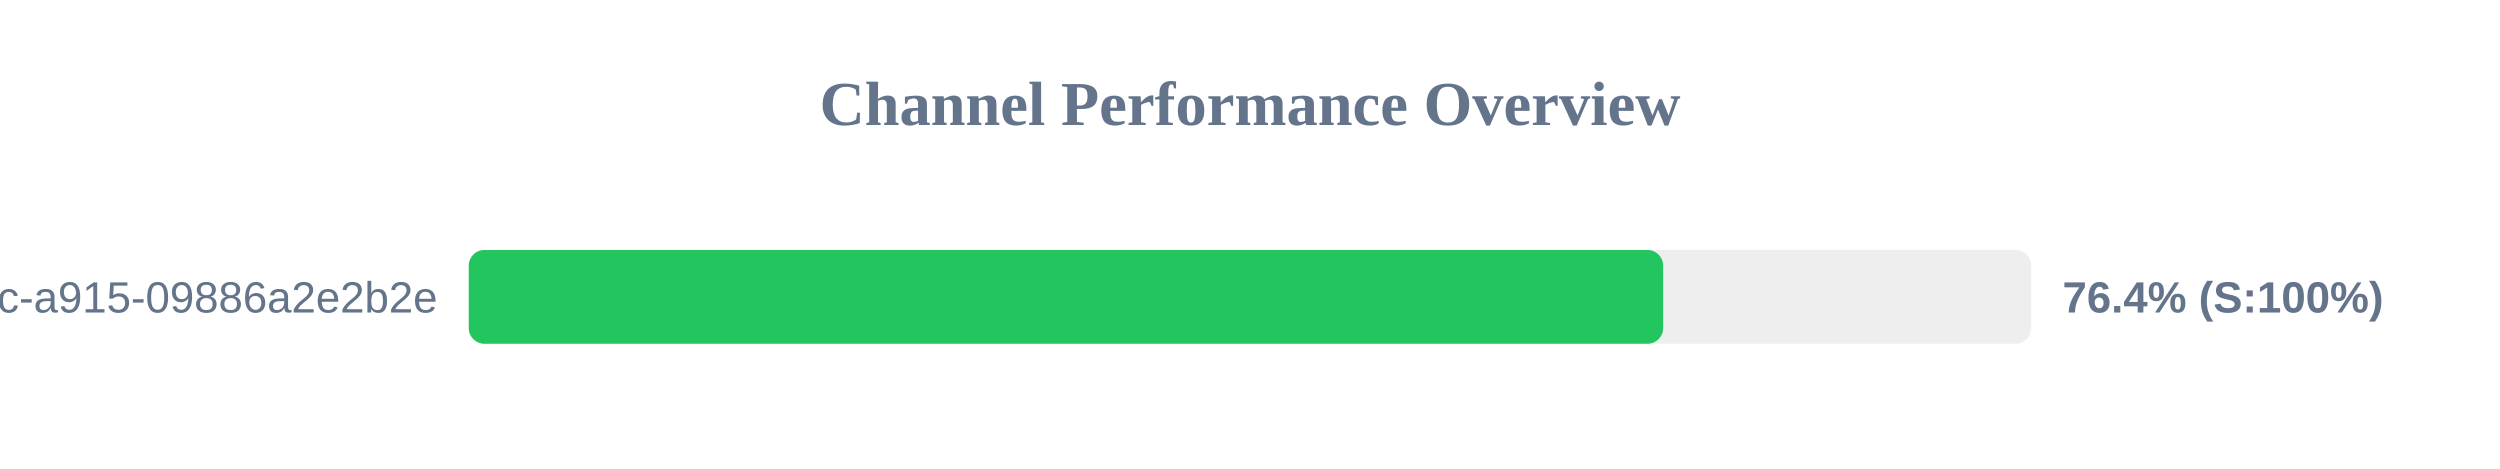
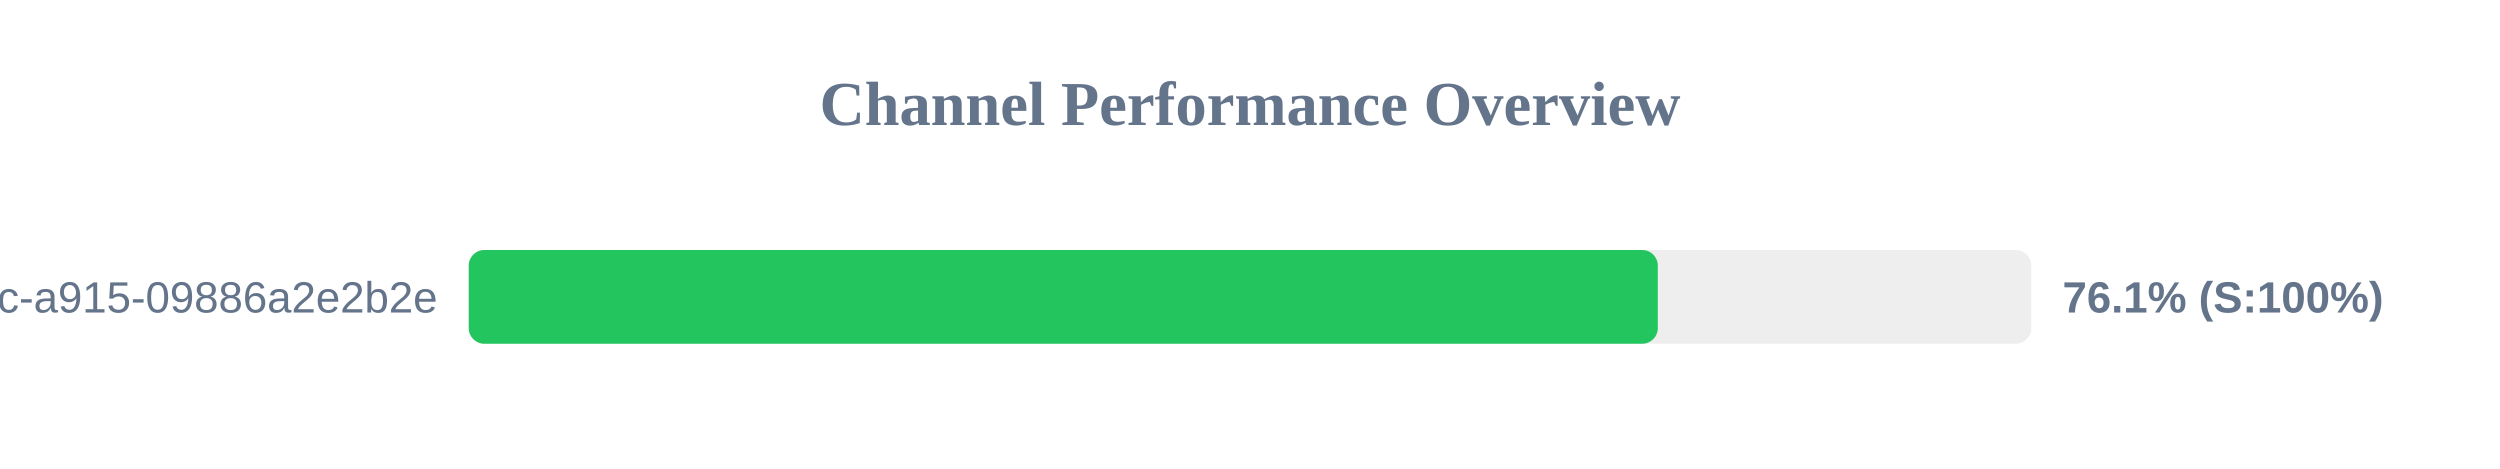
<svg xmlns="http://www.w3.org/2000/svg" width="800" height="150" version="1.1">
  <style>
        .row { font: 14px Arial; fill: #64748b; }
        .score { font: bold 14px Arial; fill: #64748b; }
    </style>
  <text x="400" y="40" text-anchor="middle" font-size="20px" font-weight="bold" fill="#64748b">Channel Performance Overview</text>
  <rect x="150" y="80" width="500" height="30" fill="#eee" rx="5" />
-   <rect x="150" y="80" width="382.2" height="30" fill="#22c55e" rx="5" />
+   <rect x="150" y="80" width="380.5" height="30" fill="#22c55e" rx="5" />
  <text x="140" y="100" text-anchor="end" class="row">?uuid=52816135-d3bc-46bc-a915-09886a2e2b2e</text>
-   <text x="660" y="100" text-anchor="start" class="score">76.4% (S:100%)</text>
+   <text x="660" y="100" text-anchor="start" class="score">76.1% (S:100%)</text>
</svg>
